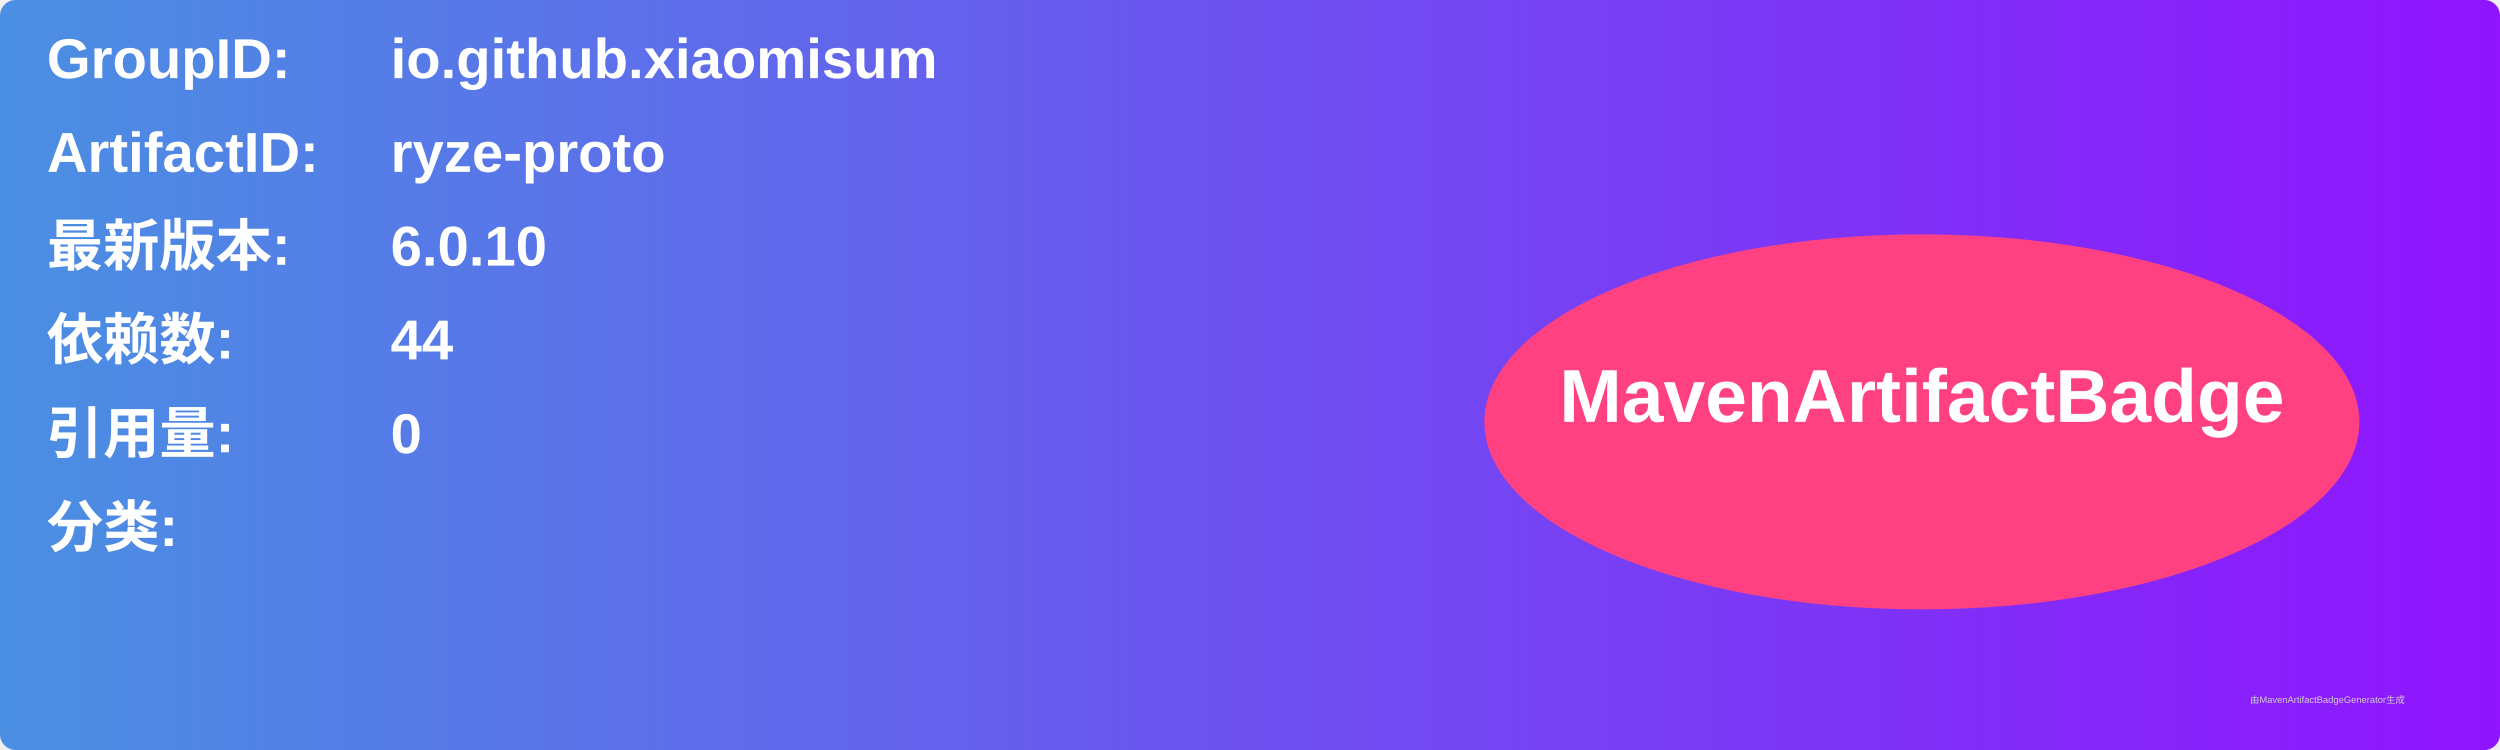
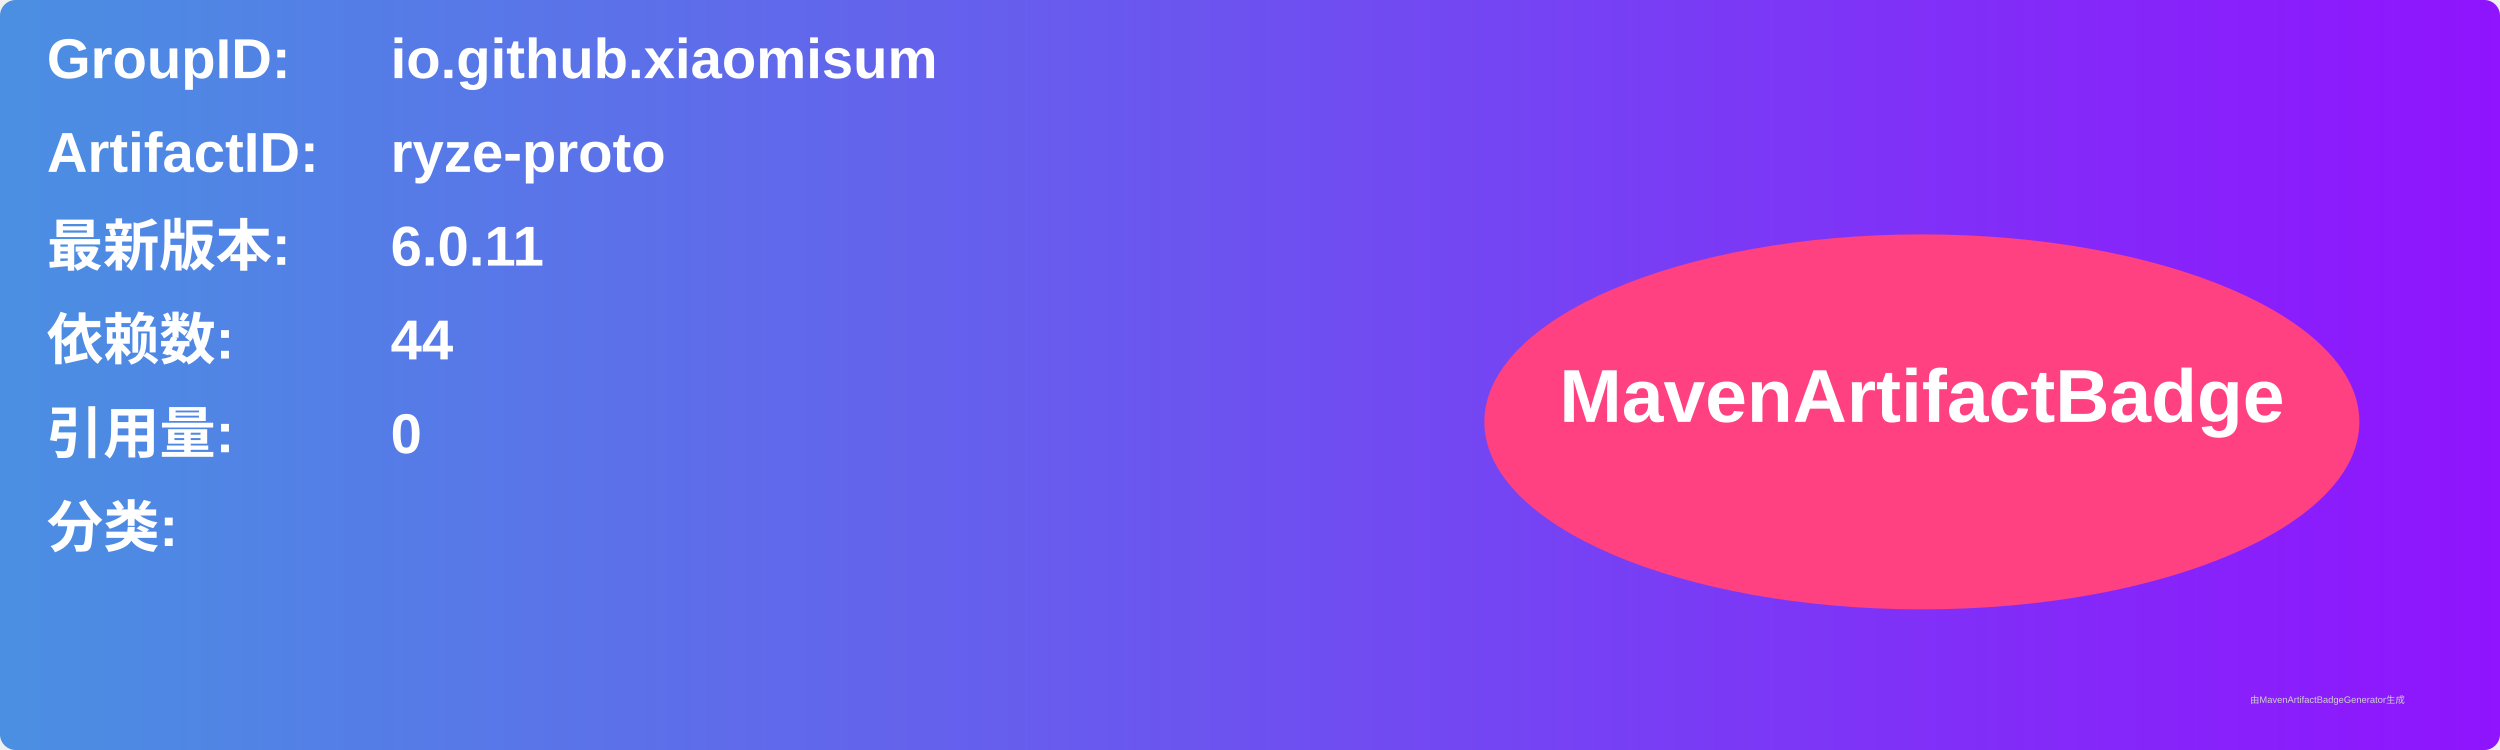
<svg xmlns="http://www.w3.org/2000/svg" width="800" height="240" viewBox="0 0 800 240">
  <linearGradient id="grad" x1="0%" y1="0%" x2="100%" y2="0%">
    <stop offset="0%" stop-color="#4a90e2" />
    <stop offset="100%" stop-color="#9013fe" />
  </linearGradient>
  <rect width="100%" height="100%" rx="5" ry="5" fill="url(#grad)" />
  <g transform="translate(15, 15)">
    <text x="0" y="10" font-family="Arial" font-size="18" fill="white" font-weight="bold" width="260">GroupID:</text>
    <text x="110" y="10" font-family="Arial" font-size="18" fill="white" font-weight="bold" width="460">io.github.xiaomisum</text>
    <text x="0" y="40" font-family="Arial" font-size="18" fill="white" font-weight="bold" width="260">ArtifactID:</text>
    <text x="110" y="40" font-family="Arial" font-size="18" fill="white" font-weight="bold" width="460">ryze-proto</text>
    <text x="0" y="70" font-family="Arial" font-size="18" fill="white" font-weight="bold">最新版本:</text>
    <text x="110" y="70" font-family="Arial" font-size="18" fill="white" font-weight="bold">
-       <tspan font-weight="bold">6.0.10</tspan>
+       <tspan font-weight="bold">6.0.11</tspan>
    </text>
    <text x="0" y="100" font-family="Arial" font-size="18" fill="white" font-weight="bold">依赖数: </text>
    <text x="110" y="100" font-family="Arial" font-size="18" fill="white">
      <tspan font-weight="bold">44</tspan>
    </text>
    <text x="0" y="130" font-family="Arial" font-size="18" fill="white" font-weight="bold">引用量: </text>
    <text x="110" y="130" font-family="Arial" font-size="18" fill="white">
      <tspan font-weight="bold">0</tspan>
    </text>
    <text x="0" y="160" font-family="Arial" font-size="18" fill="white" font-weight="bold">分类:</text>
    <text x="10" y="190" font-family="Arial" font-size="10" fill="white">
      <tspan font-weight="bold" />
    </text>
    <ellipse cx="600" cy="120" rx="140" ry="60" fill="#ff4081" />
    <text x="600" y="120" text-anchor="middle" font-family="Arial" font-size="24" fill="white" font-weight="bold">MavenArtifactBadge</text>
  </g>
  <text x="720" y="225" font-family="Arial" font-size="3" fill="#d0d0d0">由MavenArtifactBadgeGenerator生成</text>
</svg>
